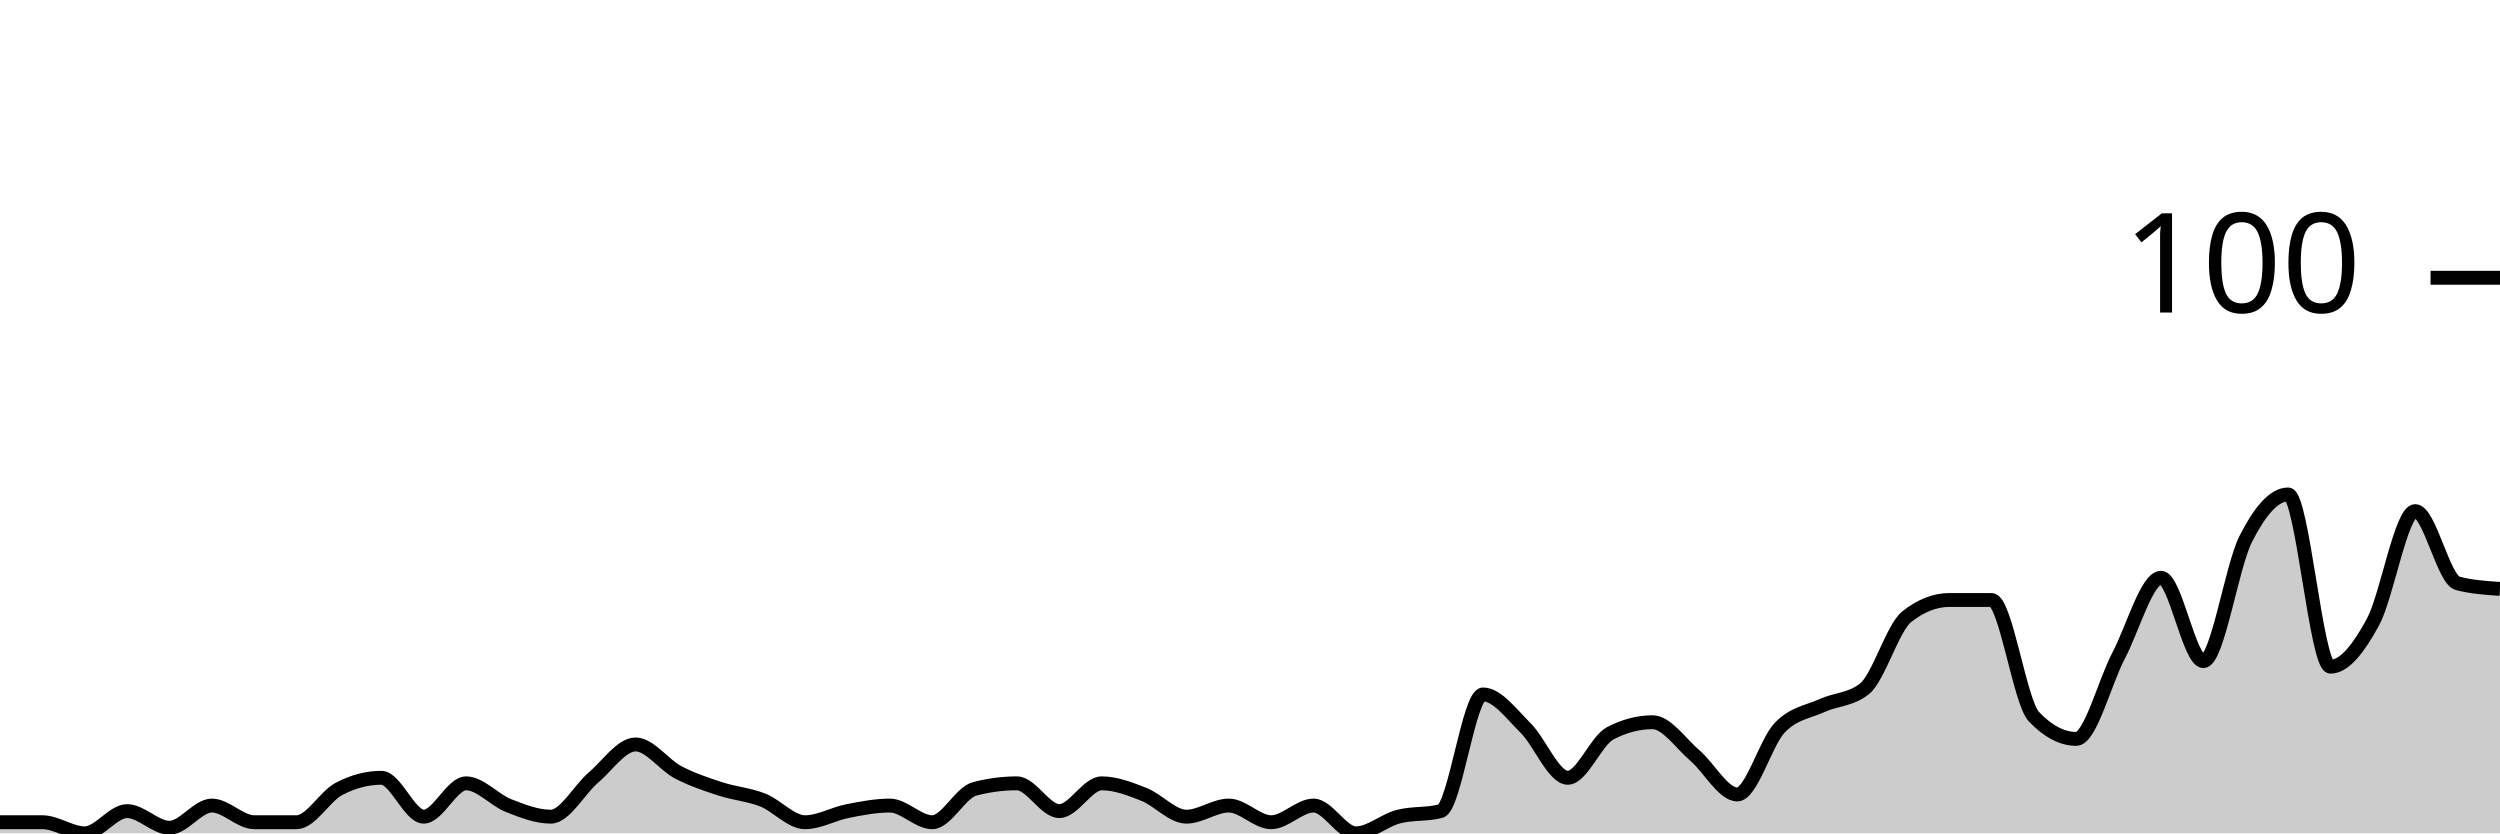
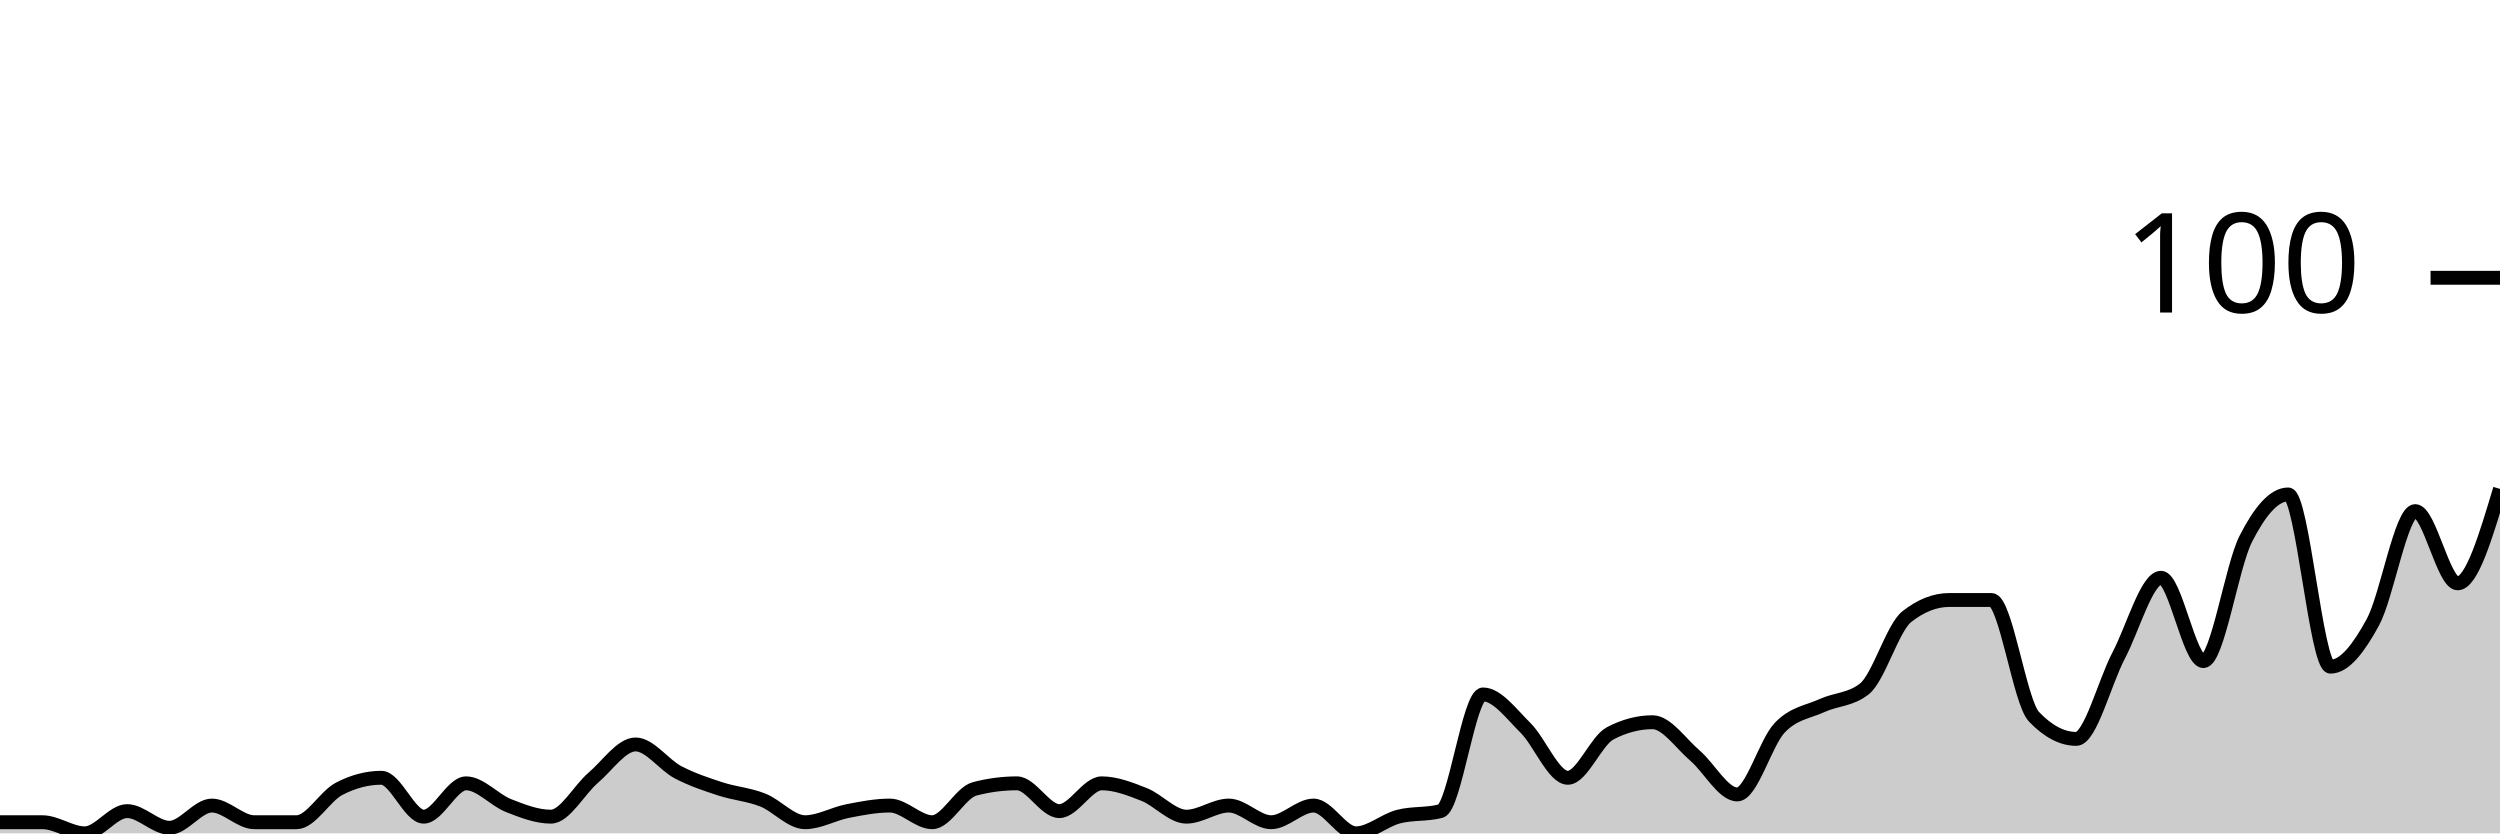
<svg xmlns="http://www.w3.org/2000/svg" viewBox="0 0 180 60">
  <g transform="translate(0,20)">
-     <path class="area" fill="rgba(0, 0, 0, 0.2)" d="M0,39.2C1.017,39.2,2.034,39.2,3.051,39.2C4.068,39.2,5.085,40,6.102,40C7.119,40,8.136,38.4,9.153,38.4C10.169,38.4,11.186,39.6,12.203,39.6C13.22,39.6,14.237,38,15.254,38C16.271,38,17.288,39.2,18.305,39.2C19.322,39.2,20.339,39.2,21.356,39.2C22.373,39.2,23.39,37.333,24.407,36.8C25.424,36.267,26.441,36,27.458,36C28.475,36,29.492,38.8,30.508,38.8C31.525,38.8,32.542,36.4,33.559,36.4C34.576,36.4,35.593,37.6,36.61,38C37.627,38.4,38.644,38.8,39.661,38.8C40.678,38.8,41.695,36.867,42.712,36C43.729,35.133,44.746,33.6,45.763,33.6C46.78,33.6,47.797,35.067,48.814,35.6C49.831,36.133,50.847,36.467,51.864,36.8C52.881,37.133,53.898,37.2,54.915,37.6C55.932,38,56.949,39.2,57.966,39.2C58.983,39.2,60,38.6,61.017,38.4C62.034,38.2,63.051,38,64.068,38C65.085,38,66.102,39.2,67.119,39.2C68.136,39.2,69.153,37.067,70.169,36.8C71.186,36.533,72.203,36.4,73.22,36.4C74.237,36.4,75.254,38.4,76.271,38.4C77.288,38.4,78.305,36.4,79.322,36.4C80.339,36.4,81.356,36.8,82.373,37.2C83.39,37.6,84.407,38.8,85.424,38.8C86.441,38.8,87.458,38,88.475,38C89.492,38,90.508,39.2,91.525,39.2C92.542,39.2,93.559,38,94.576,38C95.593,38,96.61,40,97.627,40C98.644,40,99.661,39.067,100.678,38.8C101.695,38.533,102.712,38.667,103.729,38.4C104.746,38.133,105.763,30,106.78,30C107.797,30,108.814,31.4,109.831,32.4C110.847,33.4,111.864,36,112.881,36C113.898,36,114.915,33.333,115.932,32.8C116.949,32.267,117.966,32,118.983,32C120,32,121.017,33.533,122.034,34.4C123.051,35.267,124.068,37.2,125.085,37.2C126.102,37.2,127.119,33.467,128.136,32.4C129.153,31.333,130.169,31.267,131.186,30.8C132.203,30.333,133.22,30.4,134.237,29.6C135.254,28.8,136.271,25.2,137.288,24.4C138.305,23.6,139.322,23.2,140.339,23.2C141.356,23.2,142.373,23.2,143.39,23.2C144.407,23.2,145.424,30.533,146.441,31.6C147.458,32.667,148.475,33.2,149.492,33.2C150.508,33.2,151.525,29.133,152.542,27.2C153.559,25.267,154.576,21.6,155.593,21.6C156.61,21.6,157.627,27.6,158.644,27.6C159.661,27.6,160.678,20.8,161.695,18.8C162.712,16.8,163.729,15.6,164.746,15.6C165.763,15.6,166.78,28,167.797,28C168.814,28,169.831,26.667,170.847,24.8C171.864,22.933,172.881,16.8,173.898,16.8C174.915,16.8,175.932,21.733,176.949,22C177.966,22.267,178.983,22.333,180,22.4L180,40C178.983,40,177.966,40,176.949,40C175.932,40,174.915,40,173.898,40C172.881,40,171.864,40,170.847,40C169.831,40,168.814,40,167.797,40C166.78,40,165.763,40,164.746,40C163.729,40,162.712,40,161.695,40C160.678,40,159.661,40,158.644,40C157.627,40,156.61,40,155.593,40C154.576,40,153.559,40,152.542,40C151.525,40,150.508,40,149.492,40C148.475,40,147.458,40,146.441,40C145.424,40,144.407,40,143.39,40C142.373,40,141.356,40,140.339,40C139.322,40,138.305,40,137.288,40C136.271,40,135.254,40,134.237,40C133.22,40,132.203,40,131.186,40C130.169,40,129.153,40,128.136,40C127.119,40,126.102,40,125.085,40C124.068,40,123.051,40,122.034,40C121.017,40,120,40,118.983,40C117.966,40,116.949,40,115.932,40C114.915,40,113.898,40,112.881,40C111.864,40,110.847,40,109.831,40C108.814,40,107.797,40,106.78,40C105.763,40,104.746,40,103.729,40C102.712,40,101.695,40,100.678,40C99.661,40,98.644,40,97.627,40C96.61,40,95.593,40,94.576,40C93.559,40,92.542,40,91.525,40C90.508,40,89.492,40,88.475,40C87.458,40,86.441,40,85.424,40C84.407,40,83.39,40,82.373,40C81.356,40,80.339,40,79.322,40C78.305,40,77.288,40,76.271,40C75.254,40,74.237,40,73.22,40C72.203,40,71.186,40,70.169,40C69.153,40,68.136,40,67.119,40C66.102,40,65.085,40,64.068,40C63.051,40,62.034,40,61.017,40C60,40,58.983,40,57.966,40C56.949,40,55.932,40,54.915,40C53.898,40,52.881,40,51.864,40C50.847,40,49.831,40,48.814,40C47.797,40,46.78,40,45.763,40C44.746,40,43.729,40,42.712,40C41.695,40,40.678,40,39.661,40C38.644,40,37.627,40,36.61,40C35.593,40,34.576,40,33.559,40C32.542,40,31.525,40,30.508,40C29.492,40,28.475,40,27.458,40C26.441,40,25.424,40,24.407,40C23.39,40,22.373,40,21.356,40C20.339,40,19.322,40,18.305,40C17.288,40,16.271,40,15.254,40C14.237,40,13.22,40,12.203,40C11.186,40,10.169,40,9.153,40C8.136,40,7.119,40,6.102,40C5.085,40,4.068,40,3.051,40C2.034,40,1.017,40,0,40Z" />
-     <path class="line" stroke="black" fill="none" d="M0,39.2C1.017,39.2,2.034,39.2,3.051,39.2C4.068,39.2,5.085,40,6.102,40C7.119,40,8.136,38.4,9.153,38.4C10.169,38.4,11.186,39.6,12.203,39.6C13.22,39.6,14.237,38,15.254,38C16.271,38,17.288,39.2,18.305,39.2C19.322,39.2,20.339,39.2,21.356,39.2C22.373,39.2,23.39,37.333,24.407,36.8C25.424,36.267,26.441,36,27.458,36C28.475,36,29.492,38.8,30.508,38.8C31.525,38.8,32.542,36.4,33.559,36.4C34.576,36.4,35.593,37.6,36.61,38C37.627,38.4,38.644,38.8,39.661,38.8C40.678,38.8,41.695,36.867,42.712,36C43.729,35.133,44.746,33.6,45.763,33.6C46.78,33.6,47.797,35.067,48.814,35.6C49.831,36.133,50.847,36.467,51.864,36.8C52.881,37.133,53.898,37.2,54.915,37.6C55.932,38,56.949,39.2,57.966,39.2C58.983,39.2,60,38.6,61.017,38.4C62.034,38.2,63.051,38,64.068,38C65.085,38,66.102,39.2,67.119,39.2C68.136,39.2,69.153,37.067,70.169,36.8C71.186,36.533,72.203,36.4,73.22,36.4C74.237,36.4,75.254,38.4,76.271,38.4C77.288,38.4,78.305,36.4,79.322,36.4C80.339,36.4,81.356,36.8,82.373,37.2C83.39,37.6,84.407,38.8,85.424,38.8C86.441,38.8,87.458,38,88.475,38C89.492,38,90.508,39.2,91.525,39.2C92.542,39.2,93.559,38,94.576,38C95.593,38,96.61,40,97.627,40C98.644,40,99.661,39.067,100.678,38.8C101.695,38.533,102.712,38.667,103.729,38.4C104.746,38.133,105.763,30,106.78,30C107.797,30,108.814,31.4,109.831,32.4C110.847,33.4,111.864,36,112.881,36C113.898,36,114.915,33.333,115.932,32.8C116.949,32.267,117.966,32,118.983,32C120,32,121.017,33.533,122.034,34.4C123.051,35.267,124.068,37.2,125.085,37.2C126.102,37.2,127.119,33.467,128.136,32.4C129.153,31.333,130.169,31.267,131.186,30.8C132.203,30.333,133.22,30.4,134.237,29.6C135.254,28.8,136.271,25.2,137.288,24.4C138.305,23.6,139.322,23.2,140.339,23.2C141.356,23.2,142.373,23.2,143.39,23.2C144.407,23.2,145.424,30.533,146.441,31.6C147.458,32.667,148.475,33.2,149.492,33.2C150.508,33.2,151.525,29.133,152.542,27.2C153.559,25.267,154.576,21.6,155.593,21.6C156.61,21.6,157.627,27.6,158.644,27.6C159.661,27.6,160.678,20.8,161.695,18.8C162.712,16.8,163.729,15.6,164.746,15.6C165.763,15.6,166.78,28,167.797,28C168.814,28,169.831,26.667,170.847,24.8C171.864,22.933,172.881,16.8,173.898,16.8C174.915,16.8,175.932,21.733,176.949,22C177.966,22.267,178.983,22.333,180,22.4" />
+     <path class="area" fill="rgba(0, 0, 0, 0.2)" d="M0,39.2C1.017,39.2,2.034,39.2,3.051,39.2C4.068,39.2,5.085,40,6.102,40C7.119,40,8.136,38.4,9.153,38.4C10.169,38.4,11.186,39.6,12.203,39.6C13.22,39.6,14.237,38,15.254,38C16.271,38,17.288,39.2,18.305,39.2C19.322,39.2,20.339,39.2,21.356,39.2C22.373,39.2,23.39,37.333,24.407,36.8C25.424,36.267,26.441,36,27.458,36C28.475,36,29.492,38.8,30.508,38.8C31.525,38.8,32.542,36.4,33.559,36.4C34.576,36.4,35.593,37.6,36.61,38C37.627,38.4,38.644,38.8,39.661,38.8C40.678,38.8,41.695,36.867,42.712,36C43.729,35.133,44.746,33.6,45.763,33.6C46.78,33.6,47.797,35.067,48.814,35.6C49.831,36.133,50.847,36.467,51.864,36.8C52.881,37.133,53.898,37.2,54.915,37.6C55.932,38,56.949,39.2,57.966,39.2C58.983,39.2,60,38.6,61.017,38.4C62.034,38.2,63.051,38,64.068,38C65.085,38,66.102,39.2,67.119,39.2C68.136,39.2,69.153,37.067,70.169,36.8C71.186,36.533,72.203,36.4,73.22,36.4C74.237,36.4,75.254,38.4,76.271,38.4C77.288,38.4,78.305,36.4,79.322,36.4C80.339,36.4,81.356,36.8,82.373,37.2C83.39,37.6,84.407,38.8,85.424,38.8C86.441,38.8,87.458,38,88.475,38C89.492,38,90.508,39.2,91.525,39.2C92.542,39.2,93.559,38,94.576,38C95.593,38,96.61,40,97.627,40C98.644,40,99.661,39.067,100.678,38.8C101.695,38.533,102.712,38.667,103.729,38.4C104.746,38.133,105.763,30,106.78,30C107.797,30,108.814,31.4,109.831,32.4C110.847,33.4,111.864,36,112.881,36C113.898,36,114.915,33.333,115.932,32.8C116.949,32.267,117.966,32,118.983,32C120,32,121.017,33.533,122.034,34.4C123.051,35.267,124.068,37.2,125.085,37.2C126.102,37.2,127.119,33.467,128.136,32.4C129.153,31.333,130.169,31.267,131.186,30.8C132.203,30.333,133.22,30.4,134.237,29.6C135.254,28.8,136.271,25.2,137.288,24.4C138.305,23.6,139.322,23.2,140.339,23.2C141.356,23.2,142.373,23.2,143.39,23.2C144.407,23.2,145.424,30.533,146.441,31.6C147.458,32.667,148.475,33.2,149.492,33.2C150.508,33.2,151.525,29.133,152.542,27.2C153.559,25.267,154.576,21.6,155.593,21.6C156.61,21.6,157.627,27.6,158.644,27.6C159.661,27.6,160.678,20.8,161.695,18.8C162.712,16.8,163.729,15.6,164.746,15.6C165.763,15.6,166.78,28,167.797,28C168.814,28,169.831,26.667,170.847,24.8C171.864,22.933,172.881,16.8,173.898,16.8C174.915,16.8,175.932,22,176.949,22C177.966,22,178.983,18.6,180,15.2L180,40C178.983,40,177.966,40,176.949,40C175.932,40,174.915,40,173.898,40C172.881,40,171.864,40,170.847,40C169.831,40,168.814,40,167.797,40C166.78,40,165.763,40,164.746,40C163.729,40,162.712,40,161.695,40C160.678,40,159.661,40,158.644,40C157.627,40,156.61,40,155.593,40C154.576,40,153.559,40,152.542,40C151.525,40,150.508,40,149.492,40C148.475,40,147.458,40,146.441,40C145.424,40,144.407,40,143.39,40C142.373,40,141.356,40,140.339,40C139.322,40,138.305,40,137.288,40C136.271,40,135.254,40,134.237,40C133.22,40,132.203,40,131.186,40C130.169,40,129.153,40,128.136,40C127.119,40,126.102,40,125.085,40C124.068,40,123.051,40,122.034,40C121.017,40,120,40,118.983,40C117.966,40,116.949,40,115.932,40C114.915,40,113.898,40,112.881,40C111.864,40,110.847,40,109.831,40C108.814,40,107.797,40,106.78,40C105.763,40,104.746,40,103.729,40C102.712,40,101.695,40,100.678,40C99.661,40,98.644,40,97.627,40C96.61,40,95.593,40,94.576,40C93.559,40,92.542,40,91.525,40C90.508,40,89.492,40,88.475,40C87.458,40,86.441,40,85.424,40C84.407,40,83.39,40,82.373,40C81.356,40,80.339,40,79.322,40C78.305,40,77.288,40,76.271,40C75.254,40,74.237,40,73.22,40C72.203,40,71.186,40,70.169,40C69.153,40,68.136,40,67.119,40C66.102,40,65.085,40,64.068,40C63.051,40,62.034,40,61.017,40C60,40,58.983,40,57.966,40C56.949,40,55.932,40,54.915,40C53.898,40,52.881,40,51.864,40C50.847,40,49.831,40,48.814,40C47.797,40,46.78,40,45.763,40C44.746,40,43.729,40,42.712,40C41.695,40,40.678,40,39.661,40C38.644,40,37.627,40,36.61,40C35.593,40,34.576,40,33.559,40C32.542,40,31.525,40,30.508,40C29.492,40,28.475,40,27.458,40C26.441,40,25.424,40,24.407,40C23.39,40,22.373,40,21.356,40C20.339,40,19.322,40,18.305,40C17.288,40,16.271,40,15.254,40C14.237,40,13.22,40,12.203,40C11.186,40,10.169,40,9.153,40C8.136,40,7.119,40,6.102,40C5.085,40,4.068,40,3.051,40C2.034,40,1.017,40,0,40Z" />
+     <path class="line" stroke="black" fill="none" d="M0,39.2C1.017,39.2,2.034,39.2,3.051,39.2C4.068,39.2,5.085,40,6.102,40C7.119,40,8.136,38.4,9.153,38.4C10.169,38.4,11.186,39.6,12.203,39.6C13.22,39.6,14.237,38,15.254,38C16.271,38,17.288,39.2,18.305,39.2C19.322,39.2,20.339,39.2,21.356,39.2C22.373,39.2,23.39,37.333,24.407,36.8C25.424,36.267,26.441,36,27.458,36C28.475,36,29.492,38.8,30.508,38.8C31.525,38.8,32.542,36.4,33.559,36.4C34.576,36.4,35.593,37.6,36.61,38C37.627,38.4,38.644,38.8,39.661,38.8C40.678,38.8,41.695,36.867,42.712,36C43.729,35.133,44.746,33.6,45.763,33.6C46.78,33.6,47.797,35.067,48.814,35.6C49.831,36.133,50.847,36.467,51.864,36.8C52.881,37.133,53.898,37.2,54.915,37.6C55.932,38,56.949,39.2,57.966,39.2C58.983,39.2,60,38.6,61.017,38.4C62.034,38.2,63.051,38,64.068,38C65.085,38,66.102,39.2,67.119,39.2C68.136,39.2,69.153,37.067,70.169,36.8C71.186,36.533,72.203,36.4,73.22,36.4C74.237,36.4,75.254,38.4,76.271,38.4C77.288,38.4,78.305,36.4,79.322,36.4C80.339,36.4,81.356,36.8,82.373,37.2C83.39,37.6,84.407,38.8,85.424,38.8C86.441,38.8,87.458,38,88.475,38C89.492,38,90.508,39.2,91.525,39.2C92.542,39.2,93.559,38,94.576,38C95.593,38,96.61,40,97.627,40C98.644,40,99.661,39.067,100.678,38.8C101.695,38.533,102.712,38.667,103.729,38.4C104.746,38.133,105.763,30,106.78,30C107.797,30,108.814,31.4,109.831,32.4C110.847,33.4,111.864,36,112.881,36C113.898,36,114.915,33.333,115.932,32.8C116.949,32.267,117.966,32,118.983,32C120,32,121.017,33.533,122.034,34.4C123.051,35.267,124.068,37.2,125.085,37.2C126.102,37.2,127.119,33.467,128.136,32.4C129.153,31.333,130.169,31.267,131.186,30.8C132.203,30.333,133.22,30.4,134.237,29.6C135.254,28.8,136.271,25.2,137.288,24.4C138.305,23.6,139.322,23.2,140.339,23.2C141.356,23.2,142.373,23.2,143.39,23.2C144.407,23.2,145.424,30.533,146.441,31.6C147.458,32.667,148.475,33.2,149.492,33.2C150.508,33.2,151.525,29.133,152.542,27.2C153.559,25.267,154.576,21.6,155.593,21.6C156.61,21.6,157.627,27.6,158.644,27.6C159.661,27.6,160.678,20.8,161.695,18.8C162.712,16.8,163.729,15.6,164.746,15.6C165.763,15.6,166.78,28,167.797,28C168.814,28,169.831,26.667,170.847,24.8C171.864,22.933,172.881,16.8,173.898,16.8C174.915,16.8,175.932,22,176.949,22C177.966,22,178.983,18.6,180,15.2" />
    <path class="axis-ceiling" stroke-width="1" stroke="black" fill="none" d="M175,0L180,0" />
    <text class="axis-ceiling-label" font-family="sans-serif" text-anchor="end" font-size="10px" x="170" y="2.5">100</text>
  </g>
</svg>
